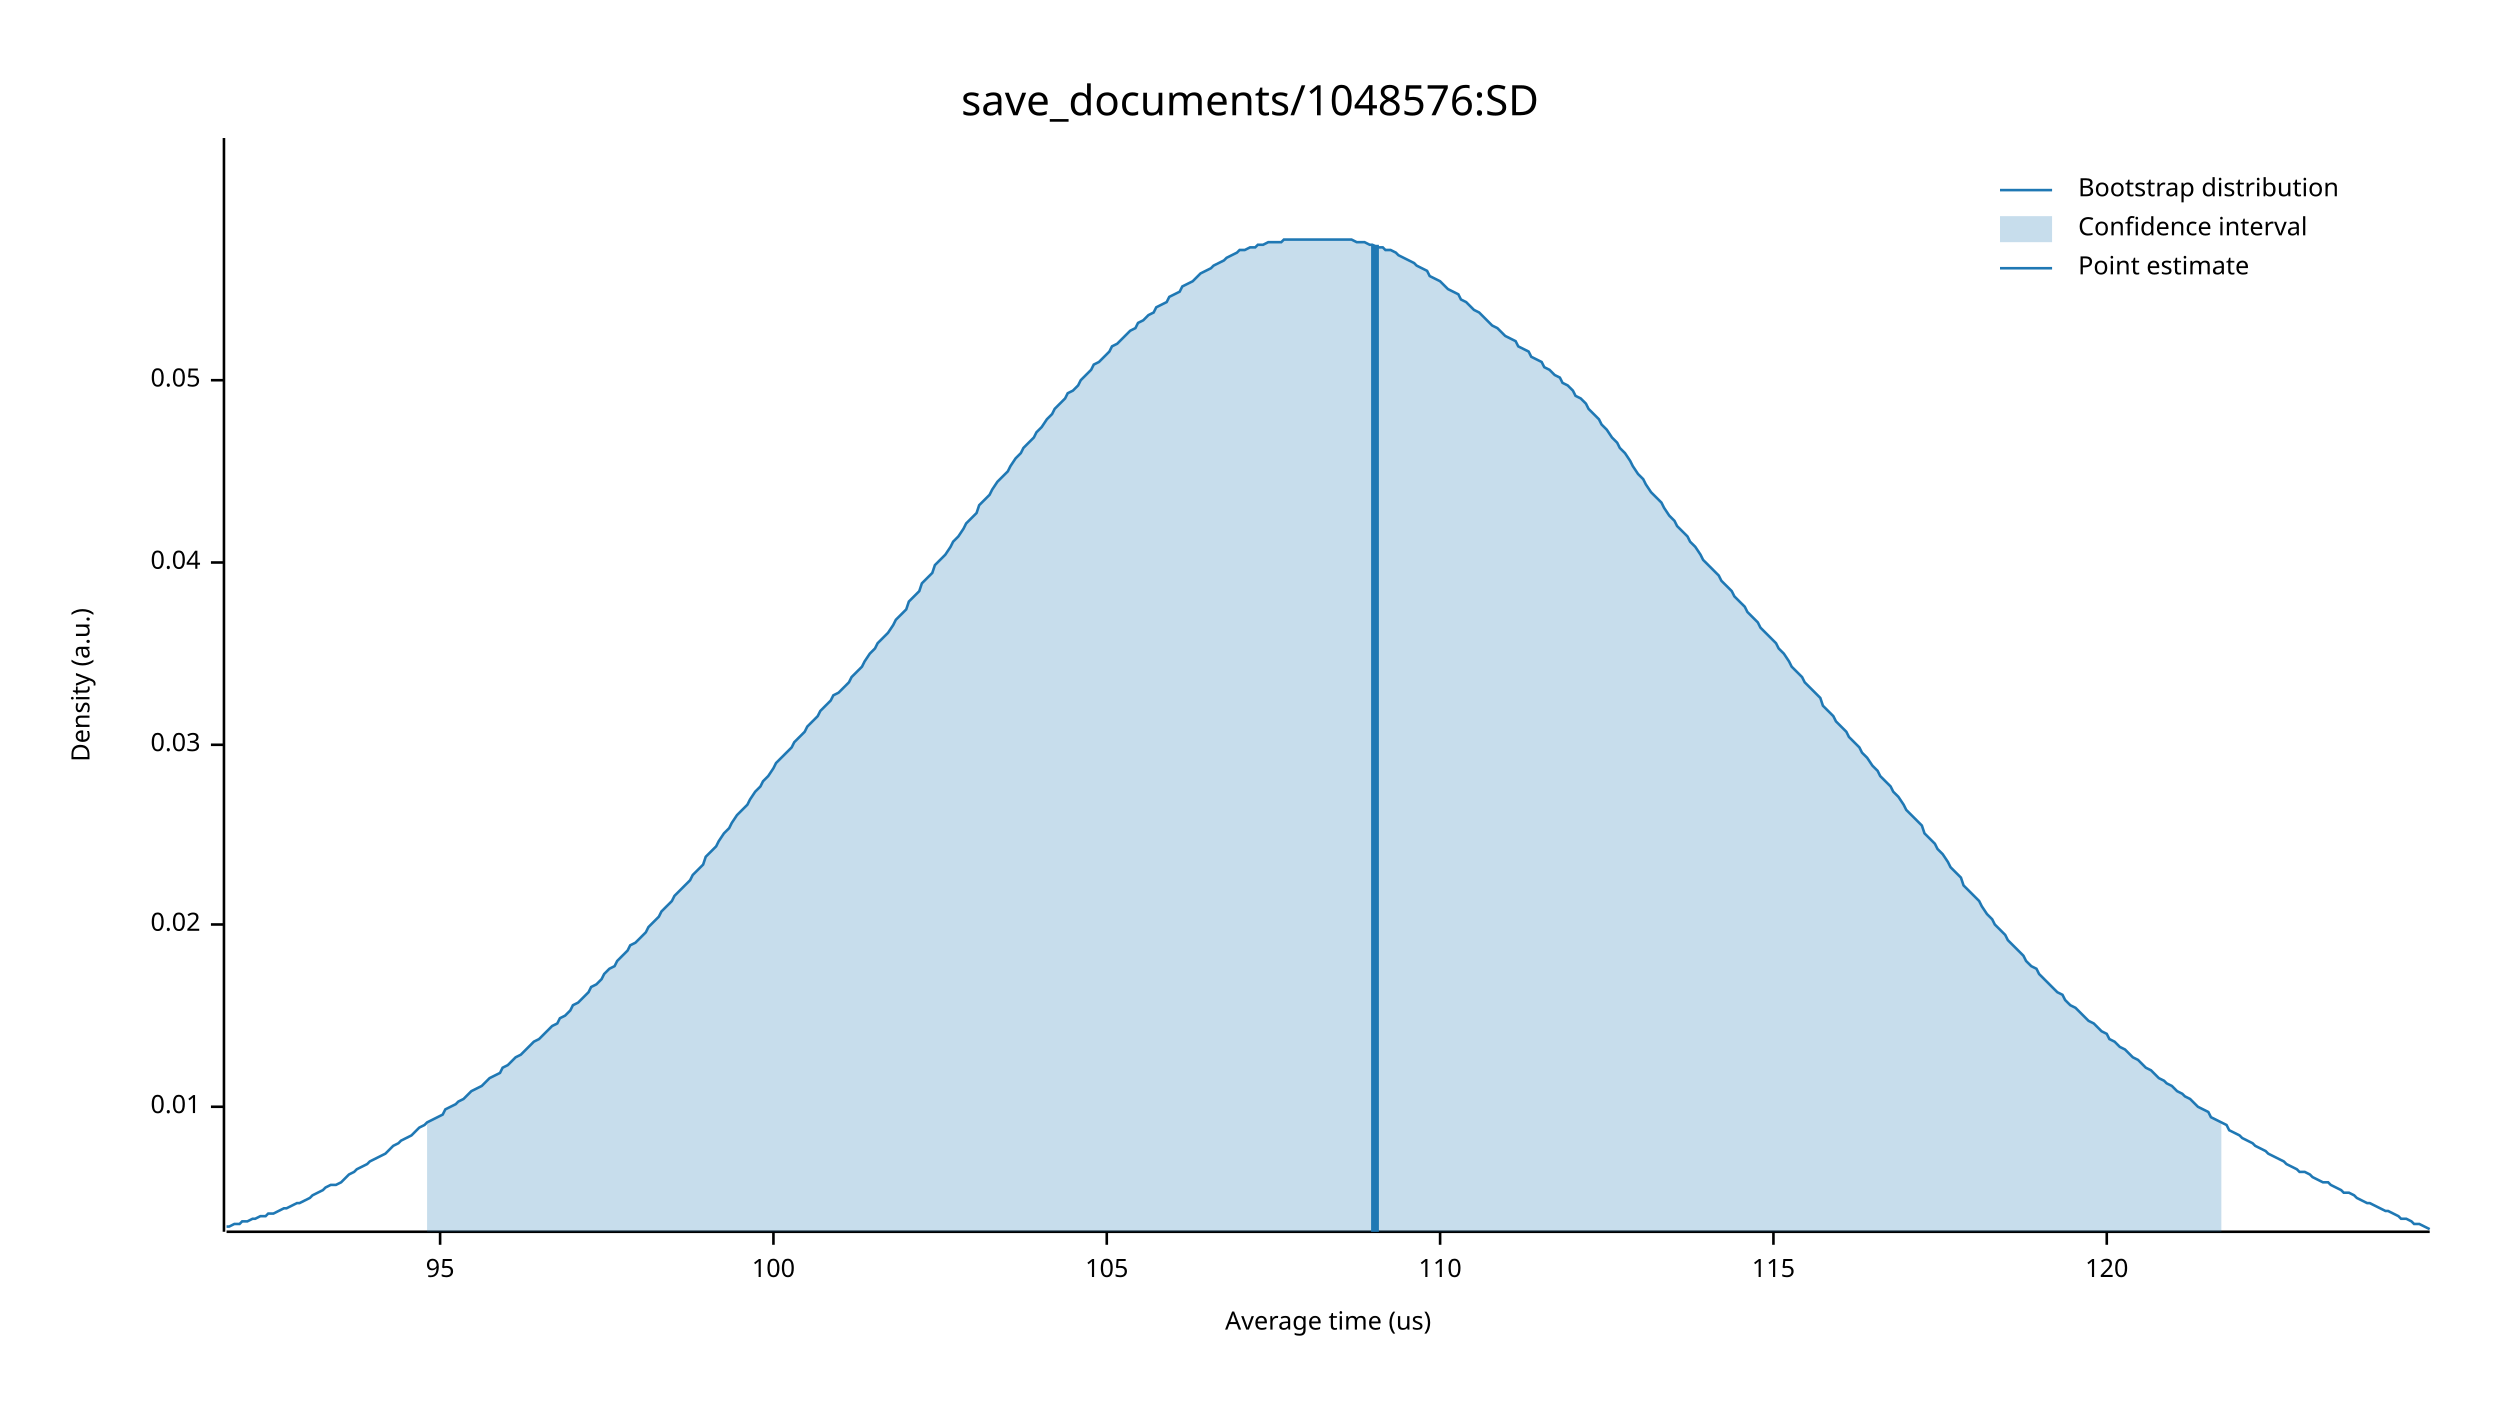
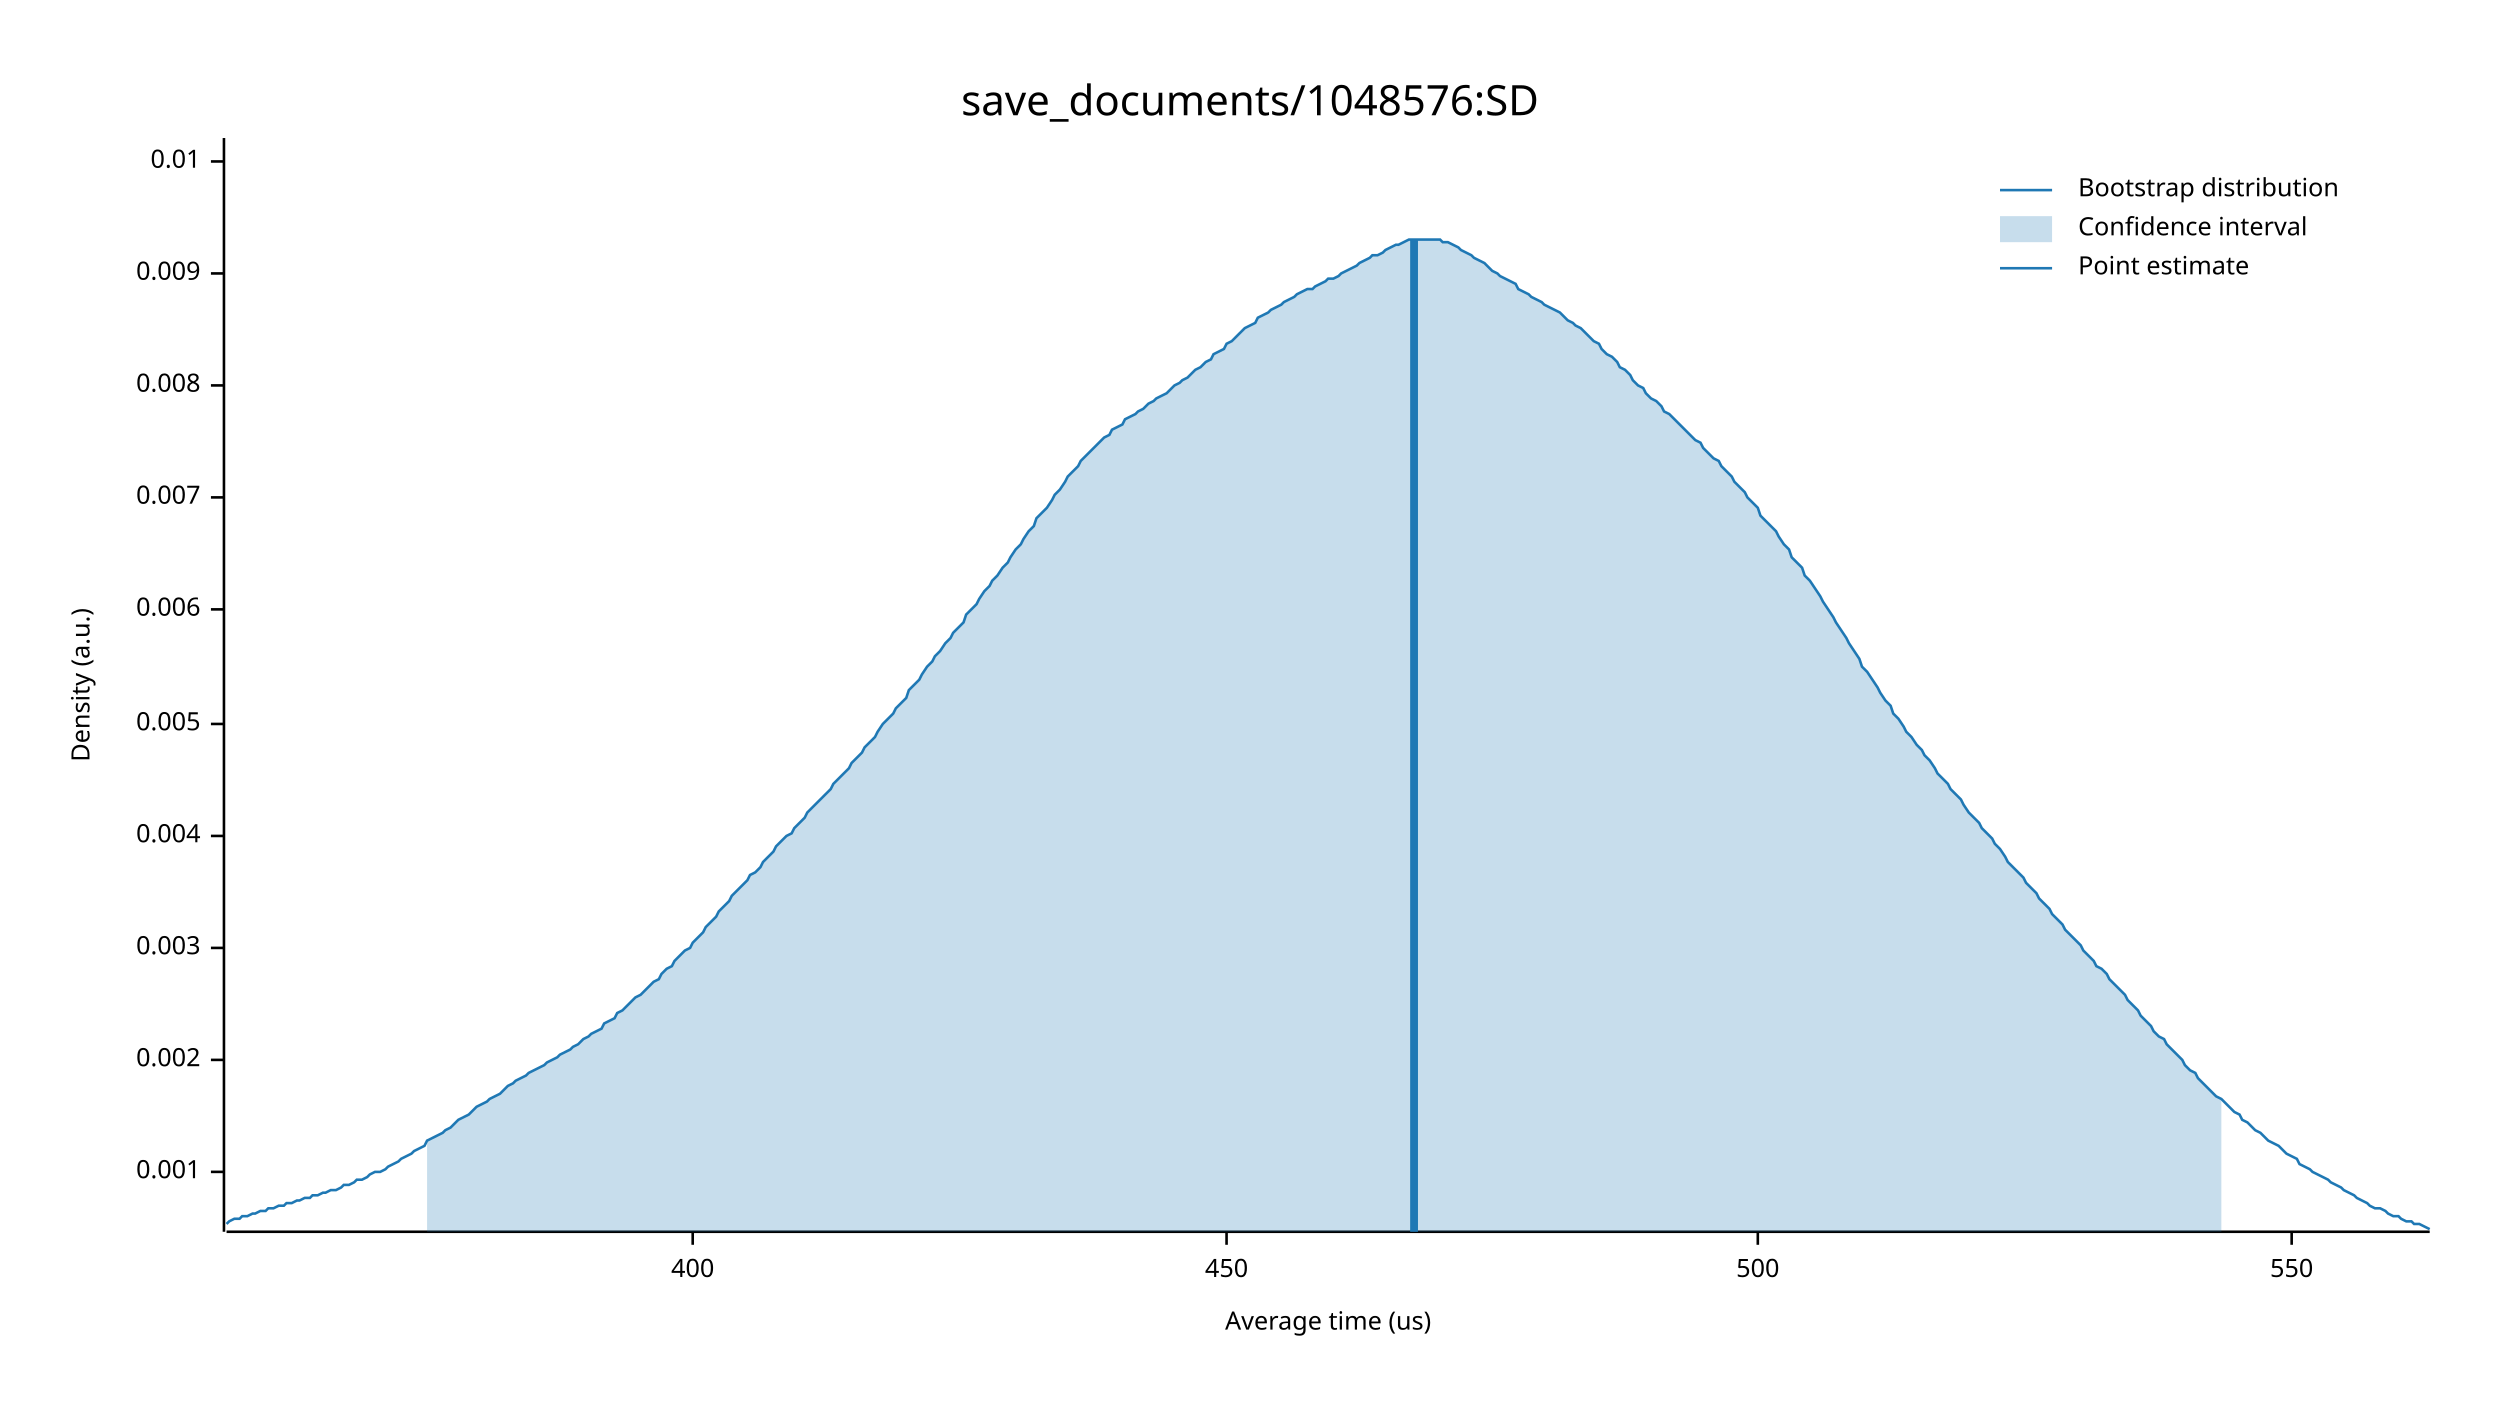
<svg xmlns="http://www.w3.org/2000/svg" width="960" height="540" viewBox="0 0 960 540">
  <text x="480" y="32" dy="0.76em" text-anchor="middle" font-family="sans-serif" font-size="16.129" opacity="1" fill="#000000">
save_documents/1048576:SD
</text>
  <text x="27" y="263" dy="0.76em" text-anchor="middle" font-family="sans-serif" font-size="9.677" opacity="1" fill="#000000" transform="rotate(270, 27, 263)">
Density (a.u.)
</text>
  <text x="510" y="513" dy="-0.5ex" text-anchor="middle" font-family="sans-serif" font-size="9.677" opacity="1" fill="#000000">
Average time (us)
</text>
  <polyline fill="none" opacity="1" stroke="#000000" stroke-width="1" points="86,53 86,473 " />
-   <text x="77" y="425" dy="0.5ex" text-anchor="end" font-family="sans-serif" font-size="9.677" opacity="1" fill="#000000">
+   <text x="77" y="450" dy="0.5ex" text-anchor="end" font-family="sans-serif" font-size="9.677" opacity="1" fill="#000000">
+ 0.001
+ </text>
+   <polyline fill="none" opacity="1" stroke="#000000" stroke-width="1" points="81,450 86,450 " />
+   <text x="77" y="407" dy="0.5ex" text-anchor="end" font-family="sans-serif" font-size="9.677" opacity="1" fill="#000000">
+ 0.002
+ </text>
+   <polyline fill="none" opacity="1" stroke="#000000" stroke-width="1" points="81,407 86,407 " />
+   <text x="77" y="364" dy="0.5ex" text-anchor="end" font-family="sans-serif" font-size="9.677" opacity="1" fill="#000000">
+ 0.003
+ </text>
+   <polyline fill="none" opacity="1" stroke="#000000" stroke-width="1" points="81,364 86,364 " />
+   <text x="77" y="321" dy="0.5ex" text-anchor="end" font-family="sans-serif" font-size="9.677" opacity="1" fill="#000000">
+ 0.004
+ </text>
+   <polyline fill="none" opacity="1" stroke="#000000" stroke-width="1" points="81,321 86,321 " />
+   <text x="77" y="278" dy="0.5ex" text-anchor="end" font-family="sans-serif" font-size="9.677" opacity="1" fill="#000000">
+ 0.005
+ </text>
+   <polyline fill="none" opacity="1" stroke="#000000" stroke-width="1" points="81,278 86,278 " />
+   <text x="77" y="234" dy="0.5ex" text-anchor="end" font-family="sans-serif" font-size="9.677" opacity="1" fill="#000000">
+ 0.006
+ </text>
+   <polyline fill="none" opacity="1" stroke="#000000" stroke-width="1" points="81,234 86,234 " />
+   <text x="77" y="191" dy="0.5ex" text-anchor="end" font-family="sans-serif" font-size="9.677" opacity="1" fill="#000000">
+ 0.007
+ </text>
+   <polyline fill="none" opacity="1" stroke="#000000" stroke-width="1" points="81,191 86,191 " />
+   <text x="77" y="148" dy="0.5ex" text-anchor="end" font-family="sans-serif" font-size="9.677" opacity="1" fill="#000000">
+ 0.008
+ </text>
+   <polyline fill="none" opacity="1" stroke="#000000" stroke-width="1" points="81,148 86,148 " />
+   <text x="77" y="105" dy="0.5ex" text-anchor="end" font-family="sans-serif" font-size="9.677" opacity="1" fill="#000000">
+ 0.009
+ </text>
+   <polyline fill="none" opacity="1" stroke="#000000" stroke-width="1" points="81,105 86,105 " />
+   <text x="77" y="62" dy="0.5ex" text-anchor="end" font-family="sans-serif" font-size="9.677" opacity="1" fill="#000000">
0.01
</text>
-   <polyline fill="none" opacity="1" stroke="#000000" stroke-width="1" points="81,425 86,425 " />
-   <text x="77" y="355" dy="0.5ex" text-anchor="end" font-family="sans-serif" font-size="9.677" opacity="1" fill="#000000">
- 0.02
+   <polyline fill="none" opacity="1" stroke="#000000" stroke-width="1" points="81,62 86,62 " />
+   <polyline fill="none" opacity="1" stroke="#000000" stroke-width="1" points="87,473 933,473 " />
+   <text x="266" y="483" dy="0.76em" text-anchor="middle" font-family="sans-serif" font-size="9.677" opacity="1" fill="#000000">
+ 400
</text>
-   <polyline fill="none" opacity="1" stroke="#000000" stroke-width="1" points="81,355 86,355 " />
-   <text x="77" y="286" dy="0.5ex" text-anchor="end" font-family="sans-serif" font-size="9.677" opacity="1" fill="#000000">
- 0.03
+   <polyline fill="none" opacity="1" stroke="#000000" stroke-width="1" points="266,473 266,478 " />
+   <text x="471" y="483" dy="0.76em" text-anchor="middle" font-family="sans-serif" font-size="9.677" opacity="1" fill="#000000">
+ 450
</text>
-   <polyline fill="none" opacity="1" stroke="#000000" stroke-width="1" points="81,286 86,286 " />
-   <text x="77" y="216" dy="0.5ex" text-anchor="end" font-family="sans-serif" font-size="9.677" opacity="1" fill="#000000">
- 0.04
+   <polyline fill="none" opacity="1" stroke="#000000" stroke-width="1" points="471,473 471,478 " />
+   <text x="675" y="483" dy="0.76em" text-anchor="middle" font-family="sans-serif" font-size="9.677" opacity="1" fill="#000000">
+ 500
</text>
-   <polyline fill="none" opacity="1" stroke="#000000" stroke-width="1" points="81,216 86,216 " />
-   <text x="77" y="146" dy="0.5ex" text-anchor="end" font-family="sans-serif" font-size="9.677" opacity="1" fill="#000000">
- 0.05
+   <polyline fill="none" opacity="1" stroke="#000000" stroke-width="1" points="675,473 675,478 " />
+   <text x="880" y="483" dy="0.76em" text-anchor="middle" font-family="sans-serif" font-size="9.677" opacity="1" fill="#000000">
+ 550
</text>
-   <polyline fill="none" opacity="1" stroke="#000000" stroke-width="1" points="81,146 86,146 " />
-   <polyline fill="none" opacity="1" stroke="#000000" stroke-width="1" points="87,473 933,473 " />
-   <text x="169" y="483" dy="0.76em" text-anchor="middle" font-family="sans-serif" font-size="9.677" opacity="1" fill="#000000">
- 95
- </text>
-   <polyline fill="none" opacity="1" stroke="#000000" stroke-width="1" points="169,473 169,478 " />
-   <text x="297" y="483" dy="0.76em" text-anchor="middle" font-family="sans-serif" font-size="9.677" opacity="1" fill="#000000">
- 100
- </text>
-   <polyline fill="none" opacity="1" stroke="#000000" stroke-width="1" points="297,473 297,478 " />
-   <text x="425" y="483" dy="0.76em" text-anchor="middle" font-family="sans-serif" font-size="9.677" opacity="1" fill="#000000">
- 105
- </text>
-   <polyline fill="none" opacity="1" stroke="#000000" stroke-width="1" points="425,473 425,478 " />
-   <text x="553" y="483" dy="0.76em" text-anchor="middle" font-family="sans-serif" font-size="9.677" opacity="1" fill="#000000">
- 110
- </text>
-   <polyline fill="none" opacity="1" stroke="#000000" stroke-width="1" points="553,473 553,478 " />
-   <text x="681" y="483" dy="0.76em" text-anchor="middle" font-family="sans-serif" font-size="9.677" opacity="1" fill="#000000">
- 115
- </text>
-   <polyline fill="none" opacity="1" stroke="#000000" stroke-width="1" points="681,473 681,478 " />
-   <text x="809" y="483" dy="0.76em" text-anchor="middle" font-family="sans-serif" font-size="9.677" opacity="1" fill="#000000">
- 120
- </text>
-   <polyline fill="none" opacity="1" stroke="#000000" stroke-width="1" points="809,473 809,478 " />
-   <polyline fill="none" opacity="1" stroke="#1F78B4" stroke-width="1" points="87,471 88,471 90,470 92,470 93,469 95,469 97,468 98,468 100,467 102,467 103,466 105,466 107,465 109,464 110,464 112,463 114,462 115,462 117,461 119,460 120,459 122,458 124,457 125,456 127,455 129,455 131,454 132,453 134,451 136,450 137,449 139,448 141,447 142,446 144,445 146,444 148,443 149,442 151,440 153,439 154,438 156,437 158,436 159,435 161,433 163,432 164,431 166,430 168,429 170,428 171,426 173,425 175,424 176,423 178,422 180,420 181,419 183,418 185,417 187,415 188,414 190,413 192,412 193,410 195,409 197,407 198,406 200,405 202,403 203,402 205,400 207,399 209,397 210,396 212,394 214,393 215,391 217,390 219,388 220,386 222,385 224,383 226,381 227,379 229,378 231,376 232,374 234,372 236,371 237,369 239,367 241,365 242,363 244,362 246,360 248,358 249,356 251,354 253,352 254,350 256,348 258,346 259,344 261,342 263,340 265,338 266,336 268,334 270,332 271,329 273,327 275,325 276,323 278,320 280,318 281,316 283,313 285,311 287,309 288,307 290,304 292,302 293,300 295,298 297,295 298,293 300,291 302,289 304,287 305,285 307,283 309,281 310,279 312,277 314,275 315,273 317,271 319,269 320,267 322,266 324,264 326,262 327,260 329,258 331,256 332,254 334,251 336,249 337,247 339,245 341,243 343,240 344,238 346,236 348,234 349,231 351,229 353,227 354,224 356,222 358,220 359,217 361,215 363,213 365,210 366,208 368,206 370,203 371,201 373,199 375,197 376,194 378,192 380,190 381,188 383,185 385,183 387,181 388,179 390,176 392,174 393,172 395,170 397,168 398,166 400,164 402,161 404,159 405,157 407,155 409,153 410,151 412,150 414,148 415,146 417,144 419,142 420,140 422,139 424,137 426,135 427,133 429,132 431,130 432,129 434,127 436,126 437,124 439,123 441,121 443,120 444,118 446,117 448,116 449,114 451,113 453,112 454,110 456,109 458,108 459,107 461,105 463,104 465,103 466,102 468,101 470,100 471,99 473,98 475,97 476,96 478,96 480,95 482,95 483,94 485,94 487,93 488,93 490,93 492,93 493,92 495,92 497,92 498,92 500,92 502,92 504,92 505,92 507,92 509,92 510,92 512,92 514,92 515,92 517,92 519,92 521,93 522,93 524,93 526,94 527,94 529,95 531,95 532,96 534,96 536,97 537,98 539,99 541,100 543,101 544,102 546,103 548,104 549,106 551,107 553,108 554,109 556,111 558,112 560,113 561,115 563,116 565,118 566,119 568,120 570,122 571,123 573,125 575,126 576,127 578,129 580,130 582,131 583,133 585,134 587,135 588,137 590,138 592,139 593,141 595,142 597,144 599,145 600,147 602,148 604,150 605,152 607,153 609,155 610,157 612,159 614,161 615,163 617,165 619,168 621,170 622,172 624,174 626,177 627,179 629,182 631,184 632,186 634,189 636,191 638,193 639,195 641,198 643,200 644,202 646,204 648,206 649,208 651,210 653,213 654,215 656,217 658,219 660,221 661,223 663,225 665,227 666,229 668,231 670,233 671,235 673,237 675,239 676,241 678,243 680,245 682,247 683,249 685,251 687,254 688,256 690,258 692,260 693,262 695,264 697,266 699,268 700,271 702,273 704,275 705,277 707,279 709,281 710,283 712,285 714,287 715,289 717,291 719,294 721,296 722,298 724,300 726,302 727,304 729,306 731,309 732,311 734,313 736,315 738,317 739,320 741,322 743,324 744,326 746,328 748,331 749,333 751,335 753,337 754,340 756,342 758,344 760,346 761,348 763,351 765,353 766,355 768,357 770,359 771,361 773,363 775,365 777,367 778,369 780,371 782,372 783,374 785,376 787,378 788,379 790,381 792,382 793,384 795,386 797,387 799,389 800,390 802,392 804,393 805,394 807,396 809,397 810,399 812,400 814,402 816,403 817,404 819,406 821,407 822,408 824,410 826,411 827,412 829,414 831,415 832,416 834,417 836,419 838,420 839,421 841,422 843,424 844,425 846,426 848,427 849,429 851,430 853,431 855,432 856,434 858,435 860,436 861,437 863,438 865,439 866,440 868,441 870,442 871,443 873,444 875,445 877,446 878,447 880,448 882,449 883,450 885,450 887,451 888,452 890,453 892,454 894,454 895,455 897,456 899,457 900,458 902,458 904,459 905,460 907,461 909,462 910,462 912,463 914,464 916,465 917,465 919,466 921,467 922,468 924,468 926,469 927,470 929,470 931,471 933,472 " />
-   <polygon opacity="0.25" fill="#1F78B4" points="164,431 166,430 168,429 170,428 171,426 173,425 175,424 176,423 178,422 180,420 181,419 183,418 185,417 187,415 188,414 190,413 192,412 193,410 195,409 197,407 198,406 200,405 202,403 203,402 205,400 207,399 209,397 210,396 212,394 214,393 215,391 217,390 219,388 220,386 222,385 224,383 226,381 227,379 229,378 231,376 232,374 234,372 236,371 237,369 239,367 241,365 242,363 244,362 246,360 248,358 249,356 251,354 253,352 254,350 256,348 258,346 259,344 261,342 263,340 265,338 266,336 268,334 270,332 271,329 273,327 275,325 276,323 278,320 280,318 281,316 283,313 285,311 287,309 288,307 290,304 292,302 293,300 295,298 297,295 298,293 300,291 302,289 304,287 305,285 307,283 309,281 310,279 312,277 314,275 315,273 317,271 319,269 320,267 322,266 324,264 326,262 327,260 329,258 331,256 332,254 334,251 336,249 337,247 339,245 341,243 343,240 344,238 346,236 348,234 349,231 351,229 353,227 354,224 356,222 358,220 359,217 361,215 363,213 365,210 366,208 368,206 370,203 371,201 373,199 375,197 376,194 378,192 380,190 381,188 383,185 385,183 387,181 388,179 390,176 392,174 393,172 395,170 397,168 398,166 400,164 402,161 404,159 405,157 407,155 409,153 410,151 412,150 414,148 415,146 417,144 419,142 420,140 422,139 424,137 426,135 427,133 429,132 431,130 432,129 434,127 436,126 437,124 439,123 441,121 443,120 444,118 446,117 448,116 449,114 451,113 453,112 454,110 456,109 458,108 459,107 461,105 463,104 465,103 466,102 468,101 470,100 471,99 473,98 475,97 476,96 478,96 480,95 482,95 483,94 485,94 487,93 488,93 490,93 492,93 493,92 495,92 497,92 498,92 500,92 502,92 504,92 505,92 507,92 509,92 510,92 512,92 514,92 515,92 517,92 519,92 521,93 522,93 524,93 526,94 527,94 529,95 531,95 532,96 534,96 536,97 537,98 539,99 541,100 543,101 544,102 546,103 548,104 549,106 551,107 553,108 554,109 556,111 558,112 560,113 561,115 563,116 565,118 566,119 568,120 570,122 571,123 573,125 575,126 576,127 578,129 580,130 582,131 583,133 585,134 587,135 588,137 590,138 592,139 593,141 595,142 597,144 599,145 600,147 602,148 604,150 605,152 607,153 609,155 610,157 612,159 614,161 615,163 617,165 619,168 621,170 622,172 624,174 626,177 627,179 629,182 631,184 632,186 634,189 636,191 638,193 639,195 641,198 643,200 644,202 646,204 648,206 649,208 651,210 653,213 654,215 656,217 658,219 660,221 661,223 663,225 665,227 666,229 668,231 670,233 671,235 673,237 675,239 676,241 678,243 680,245 682,247 683,249 685,251 687,254 688,256 690,258 692,260 693,262 695,264 697,266 699,268 700,271 702,273 704,275 705,277 707,279 709,281 710,283 712,285 714,287 715,289 717,291 719,294 721,296 722,298 724,300 726,302 727,304 729,306 731,309 732,311 734,313 736,315 738,317 739,320 741,322 743,324 744,326 746,328 748,331 749,333 751,335 753,337 754,340 756,342 758,344 760,346 761,348 763,351 765,353 766,355 768,357 770,359 771,361 773,363 775,365 777,367 778,369 780,371 782,372 783,374 785,376 787,378 788,379 790,381 792,382 793,384 795,386 797,387 799,389 800,390 802,392 804,393 805,394 807,396 809,397 810,399 812,400 814,402 816,403 817,404 819,406 821,407 822,408 824,410 826,411 827,412 829,414 831,415 832,416 834,417 836,419 838,420 839,421 841,422 843,424 844,425 846,426 848,427 849,429 851,430 853,431 853,473 164,473 " />
-   <polyline fill="none" opacity="1" stroke="#1F78B4" stroke-width="3" points="528,473 528,94 " />
+   <polyline fill="none" opacity="1" stroke="#000000" stroke-width="1" points="880,473 880,478 " />
+   <polyline fill="none" opacity="1" stroke="#1F78B4" stroke-width="1" points="87,470 88,469 90,468 92,468 93,467 95,467 97,466 98,466 100,465 102,465 103,464 105,464 107,463 109,463 110,462 112,462 114,461 115,461 117,460 119,460 120,459 122,459 124,458 125,458 127,457 129,457 131,456 132,455 134,455 136,454 137,453 139,453 141,452 142,451 144,450 146,450 148,449 149,448 151,447 153,446 154,445 156,444 158,443 159,442 161,441 163,440 164,438 166,437 168,436 170,435 171,434 173,433 175,431 176,430 178,429 180,428 181,427 183,425 185,424 187,423 188,422 190,421 192,420 193,419 195,417 197,416 198,415 200,414 202,413 203,412 205,411 207,410 209,409 210,408 212,407 214,406 215,405 217,404 219,403 220,402 222,401 224,399 226,398 227,397 229,396 231,395 232,393 234,392 236,391 237,389 239,388 241,386 242,385 244,383 246,382 248,380 249,379 251,377 253,376 254,374 256,372 258,371 259,369 261,367 263,365 265,364 266,362 268,360 270,358 271,356 273,354 275,352 276,350 278,348 280,346 281,344 283,342 285,340 287,338 288,336 290,335 292,333 293,331 295,329 297,327 298,325 300,323 302,321 304,320 305,318 307,316 309,314 310,312 312,310 314,308 315,307 317,305 319,303 320,301 322,299 324,297 326,295 327,293 329,291 331,289 332,287 334,285 336,283 337,281 339,278 341,276 343,274 344,272 346,270 348,268 349,265 351,263 353,261 354,259 356,256 358,254 359,252 361,250 363,247 365,245 366,243 368,241 370,239 371,236 373,234 375,232 376,230 378,227 380,225 381,223 383,221 385,218 387,216 388,214 390,211 392,209 393,207 395,204 397,202 398,199 400,197 402,195 404,192 405,190 407,188 409,185 410,183 412,181 414,179 415,177 417,175 419,173 420,172 422,170 424,168 426,167 427,165 429,164 431,163 432,161 434,160 436,159 437,158 439,157 441,155 443,154 444,153 446,152 448,151 449,150 451,148 453,147 454,146 456,145 458,143 459,142 461,141 463,139 465,138 466,136 468,135 470,134 471,132 473,131 475,129 476,128 478,126 480,125 482,124 483,122 485,121 487,120 488,119 490,118 492,117 493,116 495,115 497,114 498,113 500,112 502,111 504,111 505,110 507,109 509,108 510,107 512,107 514,106 515,105 517,104 519,103 521,102 522,101 524,100 526,99 527,98 529,98 531,97 532,96 534,95 536,94 537,94 539,93 541,92 543,92 544,92 546,92 548,92 549,92 551,92 553,92 554,93 556,93 558,94 560,95 561,96 563,97 565,98 566,99 568,100 570,101 571,102 573,104 575,105 576,106 578,107 580,108 582,109 583,111 585,112 587,113 588,114 590,115 592,116 593,117 595,118 597,119 599,120 600,121 602,123 604,124 605,125 607,126 609,128 610,129 612,131 614,132 615,134 617,136 619,137 621,139 622,141 624,142 626,144 627,146 629,148 631,149 632,151 634,153 636,154 638,156 639,158 641,159 643,161 644,162 646,164 648,166 649,167 651,169 653,170 654,172 656,174 658,176 660,177 661,179 663,181 665,183 666,185 668,187 670,189 671,191 673,193 675,195 676,198 678,200 680,202 682,204 683,206 685,209 687,211 688,214 690,216 692,218 693,221 695,223 697,226 699,229 700,231 702,234 704,237 705,239 707,242 709,245 710,247 712,250 714,253 715,256 717,258 719,261 721,264 722,266 724,269 726,271 727,274 729,276 731,279 732,281 734,283 736,286 738,288 739,290 741,292 743,295 744,297 746,299 748,301 749,303 751,305 753,307 754,309 756,312 758,314 760,316 761,318 763,320 765,322 766,324 768,326 770,329 771,331 773,333 775,335 777,337 778,339 780,341 782,343 783,345 785,347 787,349 788,351 790,353 792,355 793,357 795,359 797,361 799,363 800,365 802,367 804,369 805,371 807,372 809,374 810,376 812,378 814,380 816,382 817,384 819,386 821,388 822,390 824,392 826,394 827,396 829,398 831,399 832,401 834,403 836,405 838,407 839,409 841,411 843,412 844,414 846,416 848,418 849,419 851,421 853,422 855,424 856,425 858,427 860,428 861,430 863,431 865,433 866,434 868,435 870,437 871,438 873,439 875,440 877,442 878,443 880,444 882,445 883,447 885,448 887,449 888,450 890,451 892,452 894,453 895,454 897,455 899,456 900,457 902,458 904,459 905,460 907,461 909,462 910,463 912,464 914,464 916,465 917,466 919,467 921,467 922,468 924,469 926,469 927,470 929,470 931,471 933,472 " />
+   <polygon opacity="0.25" fill="#1F78B4" points="164,438 166,437 168,436 170,435 171,434 173,433 175,431 176,430 178,429 180,428 181,427 183,425 185,424 187,423 188,422 190,421 192,420 193,419 195,417 197,416 198,415 200,414 202,413 203,412 205,411 207,410 209,409 210,408 212,407 214,406 215,405 217,404 219,403 220,402 222,401 224,399 226,398 227,397 229,396 231,395 232,393 234,392 236,391 237,389 239,388 241,386 242,385 244,383 246,382 248,380 249,379 251,377 253,376 254,374 256,372 258,371 259,369 261,367 263,365 265,364 266,362 268,360 270,358 271,356 273,354 275,352 276,350 278,348 280,346 281,344 283,342 285,340 287,338 288,336 290,335 292,333 293,331 295,329 297,327 298,325 300,323 302,321 304,320 305,318 307,316 309,314 310,312 312,310 314,308 315,307 317,305 319,303 320,301 322,299 324,297 326,295 327,293 329,291 331,289 332,287 334,285 336,283 337,281 339,278 341,276 343,274 344,272 346,270 348,268 349,265 351,263 353,261 354,259 356,256 358,254 359,252 361,250 363,247 365,245 366,243 368,241 370,239 371,236 373,234 375,232 376,230 378,227 380,225 381,223 383,221 385,218 387,216 388,214 390,211 392,209 393,207 395,204 397,202 398,199 400,197 402,195 404,192 405,190 407,188 409,185 410,183 412,181 414,179 415,177 417,175 419,173 420,172 422,170 424,168 426,167 427,165 429,164 431,163 432,161 434,160 436,159 437,158 439,157 441,155 443,154 444,153 446,152 448,151 449,150 451,148 453,147 454,146 456,145 458,143 459,142 461,141 463,139 465,138 466,136 468,135 470,134 471,132 473,131 475,129 476,128 478,126 480,125 482,124 483,122 485,121 487,120 488,119 490,118 492,117 493,116 495,115 497,114 498,113 500,112 502,111 504,111 505,110 507,109 509,108 510,107 512,107 514,106 515,105 517,104 519,103 521,102 522,101 524,100 526,99 527,98 529,98 531,97 532,96 534,95 536,94 537,94 539,93 541,92 543,92 544,92 546,92 548,92 549,92 551,92 553,92 554,93 556,93 558,94 560,95 561,96 563,97 565,98 566,99 568,100 570,101 571,102 573,104 575,105 576,106 578,107 580,108 582,109 583,111 585,112 587,113 588,114 590,115 592,116 593,117 595,118 597,119 599,120 600,121 602,123 604,124 605,125 607,126 609,128 610,129 612,131 614,132 615,134 617,136 619,137 621,139 622,141 624,142 626,144 627,146 629,148 631,149 632,151 634,153 636,154 638,156 639,158 641,159 643,161 644,162 646,164 648,166 649,167 651,169 653,170 654,172 656,174 658,176 660,177 661,179 663,181 665,183 666,185 668,187 670,189 671,191 673,193 675,195 676,198 678,200 680,202 682,204 683,206 685,209 687,211 688,214 690,216 692,218 693,221 695,223 697,226 699,229 700,231 702,234 704,237 705,239 707,242 709,245 710,247 712,250 714,253 715,256 717,258 719,261 721,264 722,266 724,269 726,271 727,274 729,276 731,279 732,281 734,283 736,286 738,288 739,290 741,292 743,295 744,297 746,299 748,301 749,303 751,305 753,307 754,309 756,312 758,314 760,316 761,318 763,320 765,322 766,324 768,326 770,329 771,331 773,333 775,335 777,337 778,339 780,341 782,343 783,345 785,347 787,349 788,351 790,353 792,355 793,357 795,359 797,361 799,363 800,365 802,367 804,369 805,371 807,372 809,374 810,376 812,378 814,380 816,382 817,384 819,386 821,388 822,390 824,392 826,394 827,396 829,398 831,399 832,401 834,403 836,405 838,407 839,409 841,411 843,412 844,414 846,416 848,418 849,419 851,421 853,422 853,473 164,473 " />
+   <polyline fill="none" opacity="1" stroke="#1F78B4" stroke-width="3" points="543,473 543,92 " />
  <text x="798" y="68" dy="0.76em" text-anchor="start" font-family="sans-serif" font-size="9.677" opacity="1" fill="#000000">
Bootstrap distribution
</text>
  <text x="798" y="83" dy="0.76em" text-anchor="start" font-family="sans-serif" font-size="9.677" opacity="1" fill="#000000">
Confidence interval
</text>
  <text x="798" y="98" dy="0.76em" text-anchor="start" font-family="sans-serif" font-size="9.677" opacity="1" fill="#000000">
Point estimate
</text>
  <polyline fill="none" opacity="1" stroke="#1F78B4" stroke-width="1" points="768,73 788,73 " />
  <rect x="768" y="83" width="20" height="10" opacity="0.25" fill="#1F78B4" stroke="none" />
  <polyline fill="none" opacity="1" stroke="#1F78B4" stroke-width="1" points="768,103 788,103 " />
</svg>
